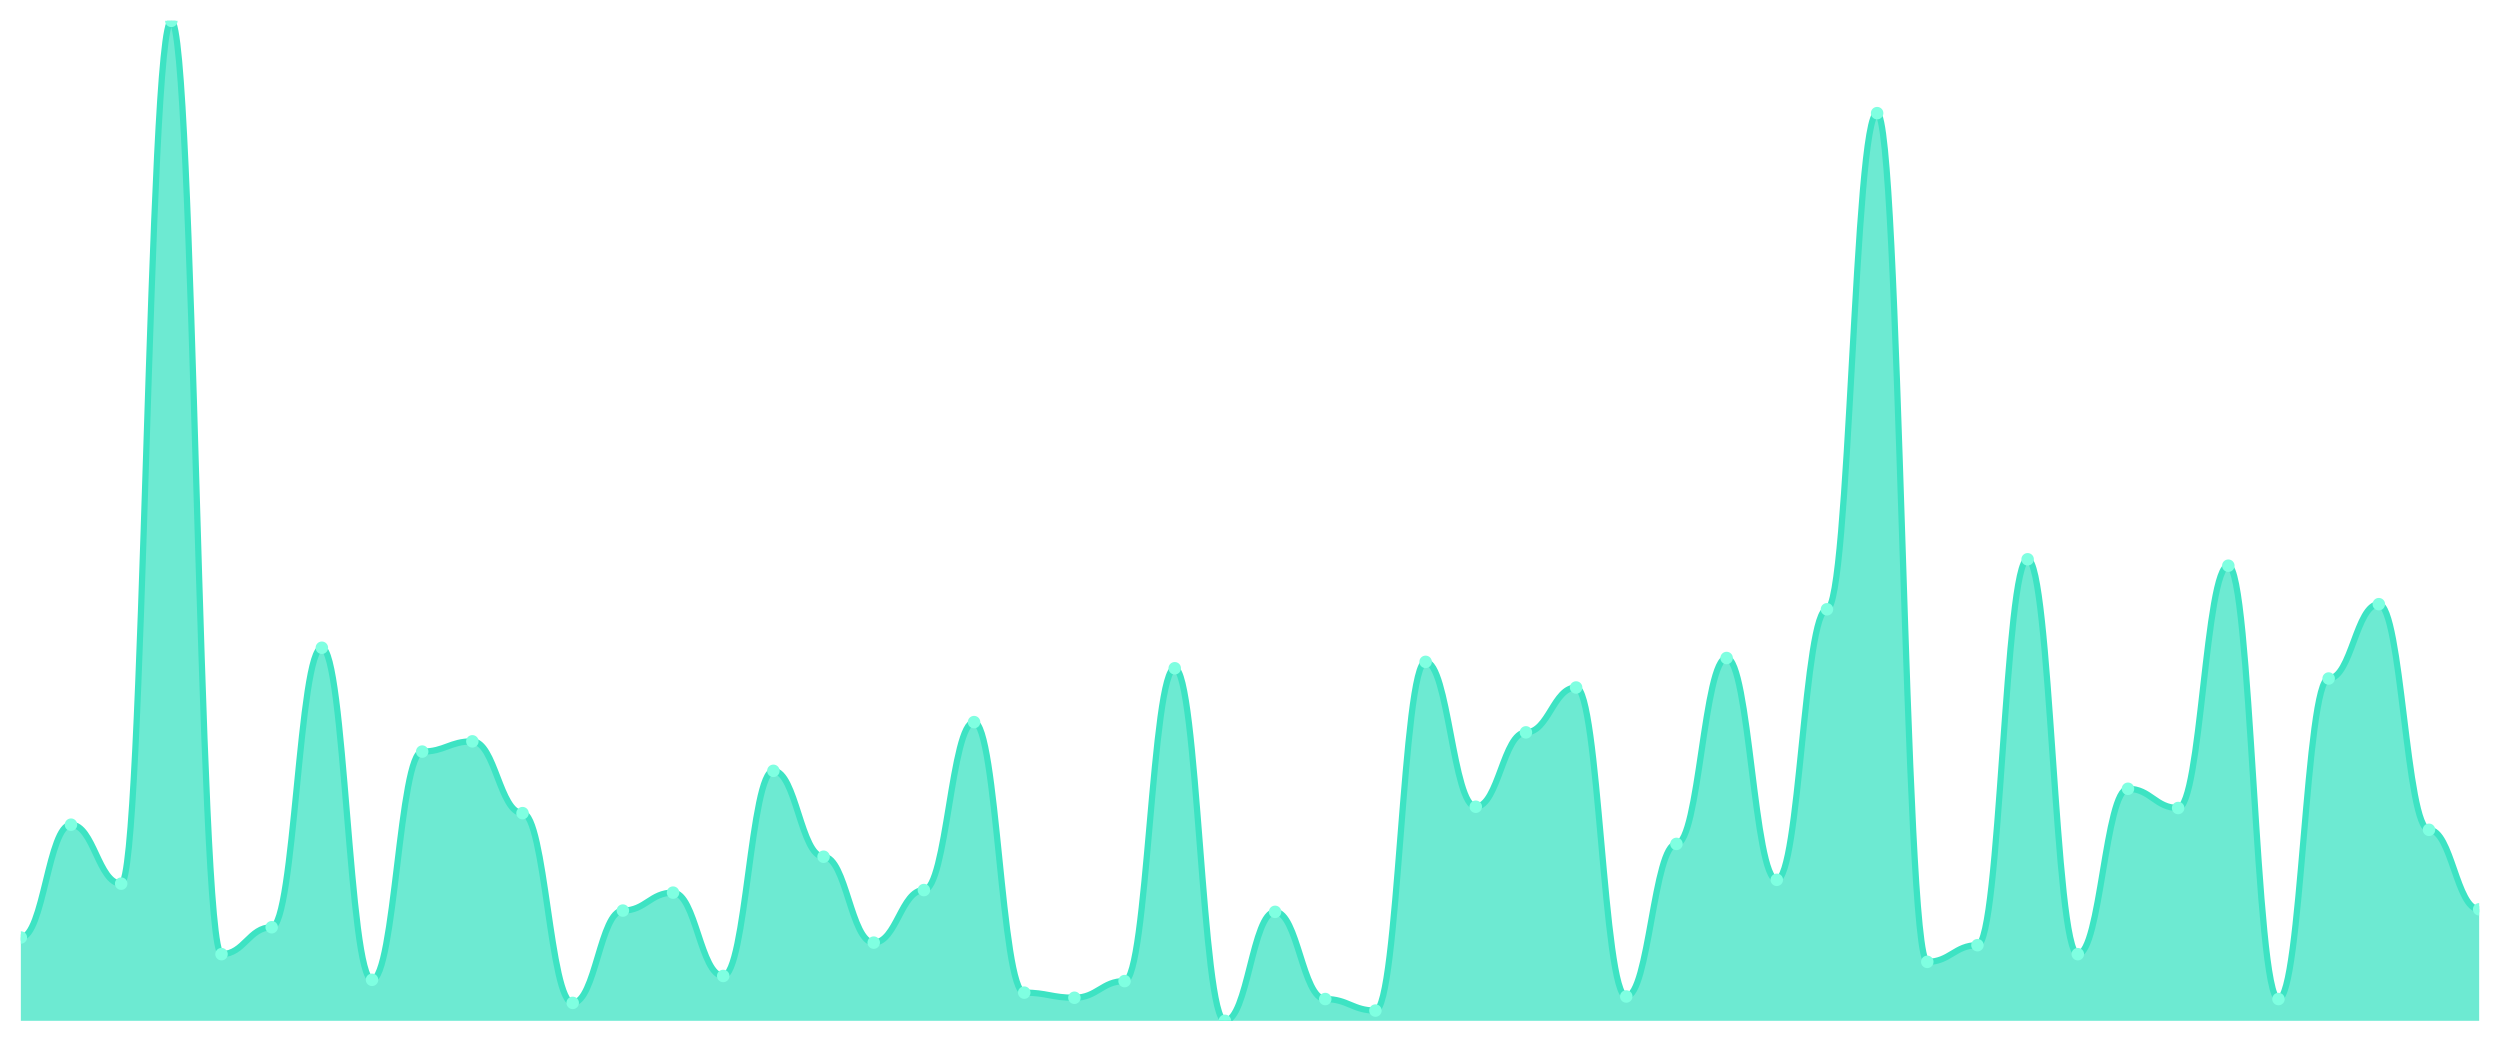
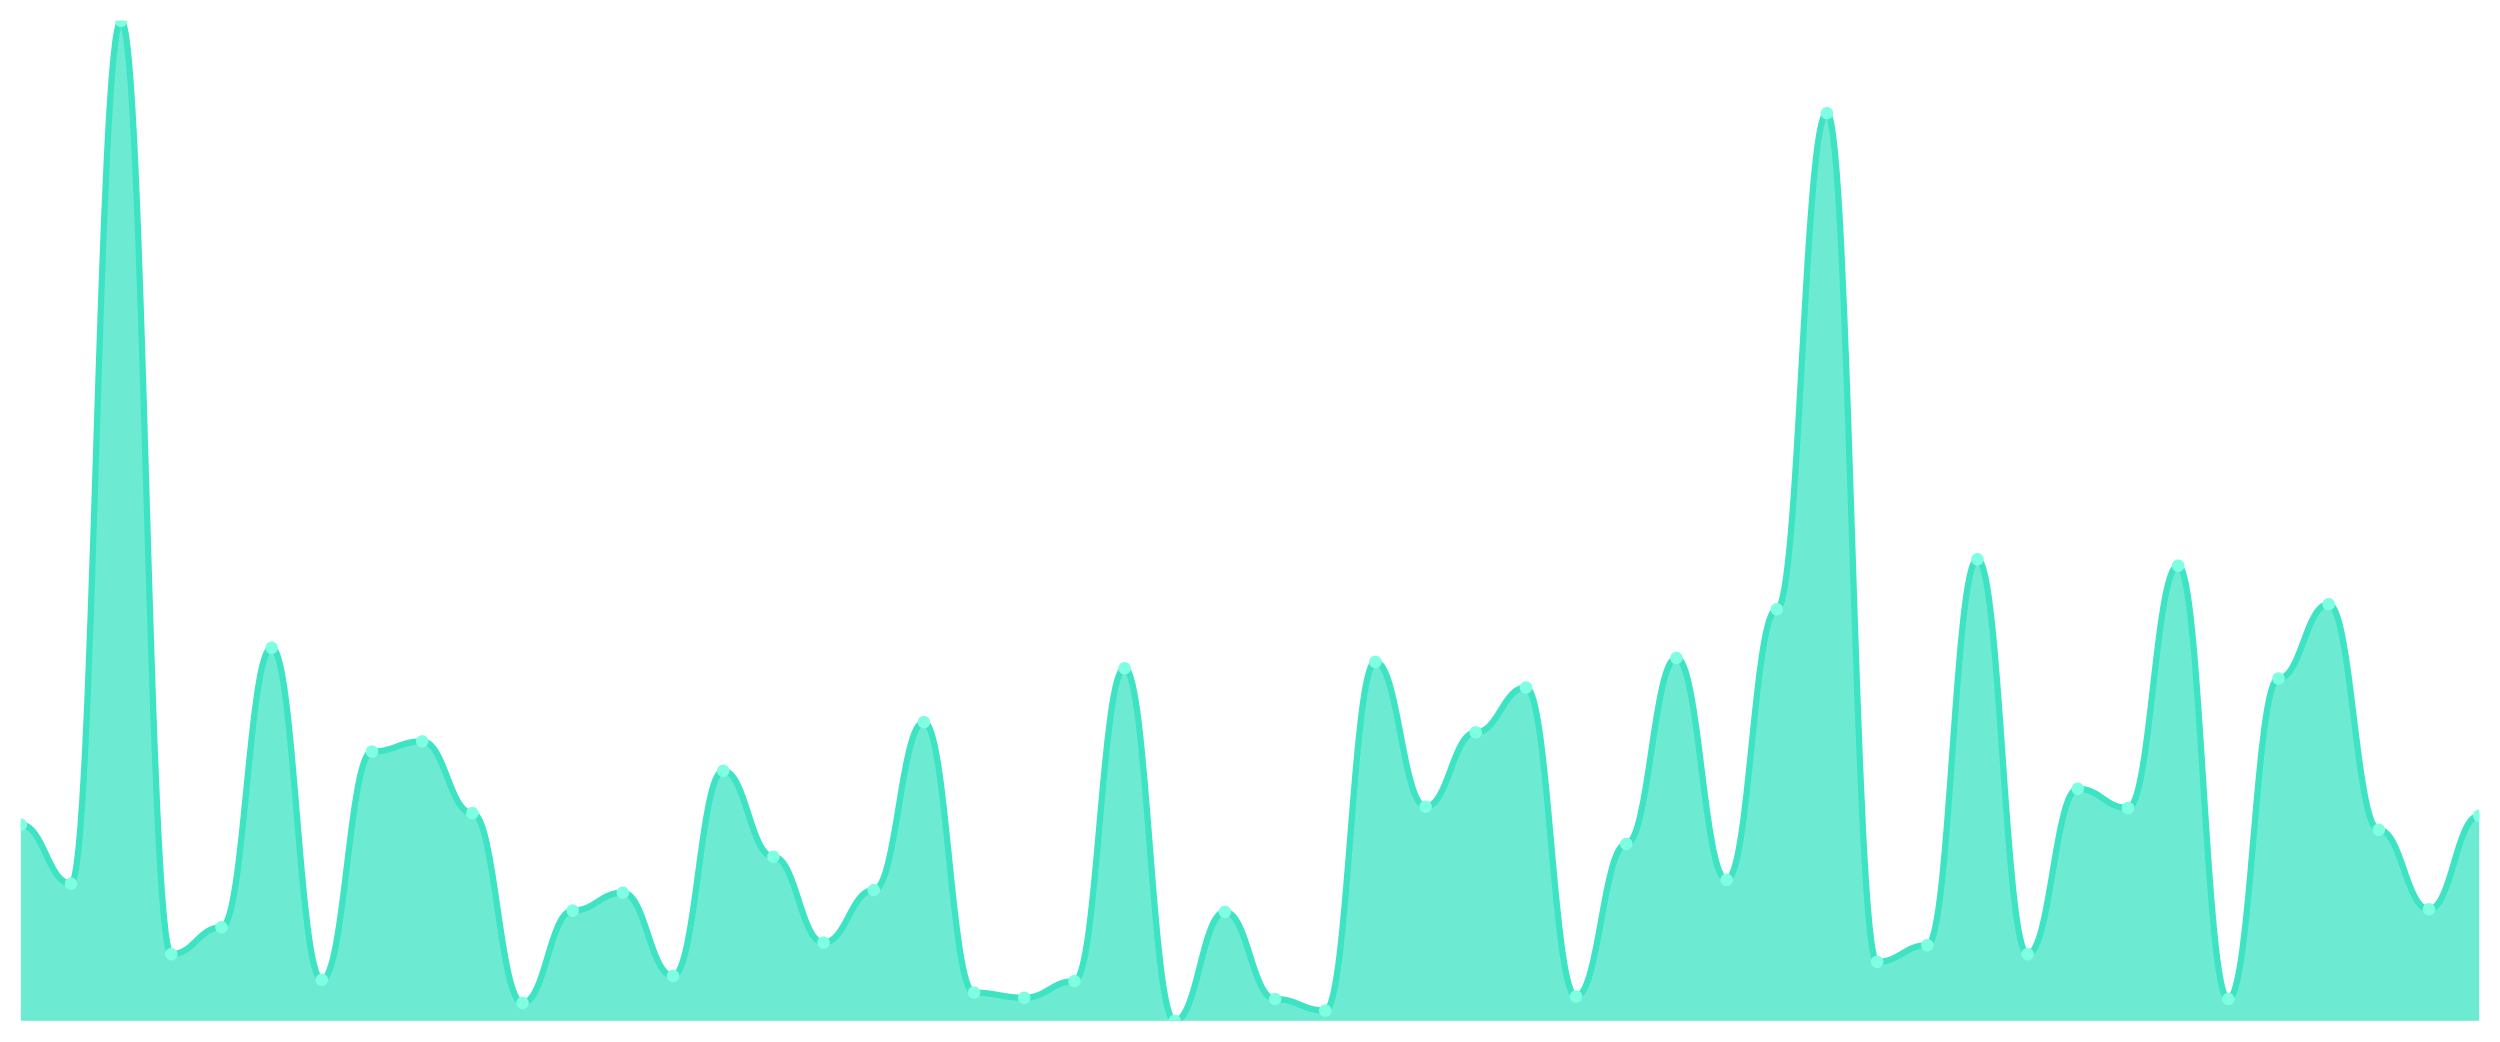
<svg xmlns="http://www.w3.org/2000/svg" viewBox="0 0 1200 500" width="1200" height="500">
  <defs>
    <clipPath id="c">
      <rect x="10" y="10" width="1180" height="480" />
    </clipPath>
  </defs>
  <rect width="1200" height="500" fill="none" />
  <g clip-path="url(#c)">
-     <path d="M 10,490 L 10,450 C 20.837,450 23.245,395.846 34.082,395.846 C 44.918,395.846 47.327,424.154 58.163,424.154 C 69,424.154 71.408,10 82.245,10 C 93.082,10 95.49,458 106.327,458 C 117.163,458 119.571,445.077 130.408,445.077 C 141.245,445.077 143.653,310.923 154.49,310.923 C 165.327,310.923 167.735,470.308 178.571,470.308 C 189.408,470.308 191.816,360.769 202.653,360.769 C 213.49,360.769 215.898,355.846 226.735,355.846 C 237.571,355.846 239.98,390.308 250.816,390.308 C 261.653,390.308 264.061,481.385 274.898,481.385 C 285.735,481.385 288.143,437.077 298.98,437.077 C 309.816,437.077 312.224,428.462 323.061,428.462 C 333.898,428.462 336.306,468.462 347.143,468.462 C 357.98,468.462 360.388,370 371.224,370 C 382.061,370 384.469,411.231 395.306,411.231 C 406.143,411.231 408.551,452.462 419.388,452.462 C 430.224,452.462 432.633,427.231 443.469,427.231 C 454.306,427.231 456.714,346.615 467.551,346.615 C 478.388,346.615 480.796,476.462 491.633,476.462 C 502.469,476.462 504.878,478.923 515.714,478.923 C 526.551,478.923 528.959,470.923 539.796,470.923 C 550.633,470.923 553.041,320.769 563.878,320.769 C 574.714,320.769 577.122,490 587.959,490 C 598.796,490 601.204,437.692 612.041,437.692 C 622.878,437.692 625.286,479.538 636.122,479.538 C 646.959,479.538 649.367,485.077 660.204,485.077 C 671.041,485.077 673.449,317.692 684.286,317.692 C 695.122,317.692 697.531,387.231 708.367,387.231 C 719.204,387.231 721.612,351.538 732.449,351.538 C 743.286,351.538 745.694,330 756.531,330 C 767.367,330 769.776,478.308 780.612,478.308 C 791.449,478.308 793.857,405.077 804.694,405.077 C 815.531,405.077 817.939,315.846 828.776,315.846 C 839.612,315.846 842.02,422.308 852.857,422.308 C 863.694,422.308 866.102,292.462 876.939,292.462 C 887.776,292.462 890.184,54.308 901.02,54.308 C 911.857,54.308 914.265,461.692 925.102,461.692 C 935.939,461.692 938.347,453.692 949.184,453.692 C 960.02,453.692 962.429,268.462 973.265,268.462 C 984.102,268.462 986.51,458 997.347,458 C 1008.184,458 1010.592,378.615 1021.429,378.615 C 1032.265,378.615 1034.673,387.846 1045.51,387.846 C 1056.347,387.846 1058.755,271.538 1069.592,271.538 C 1080.429,271.538 1082.837,479.538 1093.673,479.538 C 1104.51,479.538 1106.918,325.692 1117.755,325.692 C 1128.592,325.692 1131,290 1141.837,290 C 1152.673,290 1155.082,398.308 1165.918,398.308 C 1176.755,398.308 1179.163,436.462 1190,436.462 L 1190,490 Z" fill="rgba(61,227,195,0.75)" />
-     <path d="M 10,450 C 20.837,450 23.245,395.846 34.082,395.846 C 44.918,395.846 47.327,424.154 58.163,424.154 C 69,424.154 71.408,10 82.245,10 C 93.082,10 95.49,458 106.327,458 C 117.163,458 119.571,445.077 130.408,445.077 C 141.245,445.077 143.653,310.923 154.49,310.923 C 165.327,310.923 167.735,470.308 178.571,470.308 C 189.408,470.308 191.816,360.769 202.653,360.769 C 213.49,360.769 215.898,355.846 226.735,355.846 C 237.571,355.846 239.98,390.308 250.816,390.308 C 261.653,390.308 264.061,481.385 274.898,481.385 C 285.735,481.385 288.143,437.077 298.98,437.077 C 309.816,437.077 312.224,428.462 323.061,428.462 C 333.898,428.462 336.306,468.462 347.143,468.462 C 357.98,468.462 360.388,370 371.224,370 C 382.061,370 384.469,411.231 395.306,411.231 C 406.143,411.231 408.551,452.462 419.388,452.462 C 430.224,452.462 432.633,427.231 443.469,427.231 C 454.306,427.231 456.714,346.615 467.551,346.615 C 478.388,346.615 480.796,476.462 491.633,476.462 C 502.469,476.462 504.878,478.923 515.714,478.923 C 526.551,478.923 528.959,470.923 539.796,470.923 C 550.633,470.923 553.041,320.769 563.878,320.769 C 574.714,320.769 577.122,490 587.959,490 C 598.796,490 601.204,437.692 612.041,437.692 C 622.878,437.692 625.286,479.538 636.122,479.538 C 646.959,479.538 649.367,485.077 660.204,485.077 C 671.041,485.077 673.449,317.692 684.286,317.692 C 695.122,317.692 697.531,387.231 708.367,387.231 C 719.204,387.231 721.612,351.538 732.449,351.538 C 743.286,351.538 745.694,330 756.531,330 C 767.367,330 769.776,478.308 780.612,478.308 C 791.449,478.308 793.857,405.077 804.694,405.077 C 815.531,405.077 817.939,315.846 828.776,315.846 C 839.612,315.846 842.02,422.308 852.857,422.308 C 863.694,422.308 866.102,292.462 876.939,292.462 C 887.776,292.462 890.184,54.308 901.02,54.308 C 911.857,54.308 914.265,461.692 925.102,461.692 C 935.939,461.692 938.347,453.692 949.184,453.692 C 960.02,453.692 962.429,268.462 973.265,268.462 C 984.102,268.462 986.51,458 997.347,458 C 1008.184,458 1010.592,378.615 1021.429,378.615 C 1032.265,378.615 1034.673,387.846 1045.51,387.846 C 1056.347,387.846 1058.755,271.538 1069.592,271.538 C 1080.429,271.538 1082.837,479.538 1093.673,479.538 C 1104.51,479.538 1106.918,325.692 1117.755,325.692 C 1128.592,325.692 1131,290 1141.837,290 C 1152.673,290 1155.082,398.308 1165.918,398.308 C 1176.755,398.308 1179.163,436.462 1190,436.462" fill="none" stroke="#3de3c3" stroke-width="3" stroke-linecap="round" stroke-linejoin="round" />
-     <circle cx="10" cy="450" r="3" fill="#7fffe1" />
-     <circle cx="34.082" cy="395.846" r="3" fill="#7fffe1" />
-     <circle cx="58.163" cy="424.154" r="3" fill="#7fffe1" />
-     <circle cx="82.245" cy="10" r="3" fill="#7fffe1" />
-     <circle cx="106.327" cy="458" r="3" fill="#7fffe1" />
-     <circle cx="130.408" cy="445.077" r="3" fill="#7fffe1" />
-     <circle cx="154.49" cy="310.923" r="3" fill="#7fffe1" />
-     <circle cx="178.571" cy="470.308" r="3" fill="#7fffe1" />
-     <circle cx="202.653" cy="360.769" r="3" fill="#7fffe1" />
-     <circle cx="226.735" cy="355.846" r="3" fill="#7fffe1" />
-     <circle cx="250.816" cy="390.308" r="3" fill="#7fffe1" />
-     <circle cx="274.898" cy="481.385" r="3" fill="#7fffe1" />
-     <circle cx="298.98" cy="437.077" r="3" fill="#7fffe1" />
-     <circle cx="323.061" cy="428.462" r="3" fill="#7fffe1" />
-     <circle cx="347.143" cy="468.462" r="3" fill="#7fffe1" />
-     <circle cx="371.224" cy="370" r="3" fill="#7fffe1" />
-     <circle cx="395.306" cy="411.231" r="3" fill="#7fffe1" />
-     <circle cx="419.388" cy="452.462" r="3" fill="#7fffe1" />
-     <circle cx="443.469" cy="427.231" r="3" fill="#7fffe1" />
-     <circle cx="467.551" cy="346.615" r="3" fill="#7fffe1" />
-     <circle cx="491.633" cy="476.462" r="3" fill="#7fffe1" />
-     <circle cx="515.714" cy="478.923" r="3" fill="#7fffe1" />
-     <circle cx="539.796" cy="470.923" r="3" fill="#7fffe1" />
-     <circle cx="563.878" cy="320.769" r="3" fill="#7fffe1" />
-     <circle cx="587.959" cy="490" r="3" fill="#7fffe1" />
-     <circle cx="612.041" cy="437.692" r="3" fill="#7fffe1" />
-     <circle cx="636.122" cy="479.538" r="3" fill="#7fffe1" />
-     <circle cx="660.204" cy="485.077" r="3" fill="#7fffe1" />
-     <circle cx="684.286" cy="317.692" r="3" fill="#7fffe1" />
-     <circle cx="708.367" cy="387.231" r="3" fill="#7fffe1" />
-     <circle cx="732.449" cy="351.538" r="3" fill="#7fffe1" />
-     <circle cx="756.531" cy="330" r="3" fill="#7fffe1" />
-     <circle cx="780.612" cy="478.308" r="3" fill="#7fffe1" />
-     <circle cx="804.694" cy="405.077" r="3" fill="#7fffe1" />
-     <circle cx="828.776" cy="315.846" r="3" fill="#7fffe1" />
-     <circle cx="852.857" cy="422.308" r="3" fill="#7fffe1" />
-     <circle cx="876.939" cy="292.462" r="3" fill="#7fffe1" />
-     <circle cx="901.02" cy="54.308" r="3" fill="#7fffe1" />
-     <circle cx="925.102" cy="461.692" r="3" fill="#7fffe1" />
-     <circle cx="949.184" cy="453.692" r="3" fill="#7fffe1" />
-     <circle cx="973.265" cy="268.462" r="3" fill="#7fffe1" />
-     <circle cx="997.347" cy="458" r="3" fill="#7fffe1" />
-     <circle cx="1021.429" cy="378.615" r="3" fill="#7fffe1" />
-     <circle cx="1045.51" cy="387.846" r="3" fill="#7fffe1" />
-     <circle cx="1069.592" cy="271.538" r="3" fill="#7fffe1" />
-     <circle cx="1093.673" cy="479.538" r="3" fill="#7fffe1" />
-     <circle cx="1117.755" cy="325.692" r="3" fill="#7fffe1" />
-     <circle cx="1141.837" cy="290" r="3" fill="#7fffe1" />
-     <circle cx="1165.918" cy="398.308" r="3" fill="#7fffe1" />
-     <circle cx="1190" cy="436.462" r="3" fill="#7fffe1" />
+     <path d="M 10,490 L 10,395.846 C 20.837,395.846 23.245,424.154 34.082,424.154 C 44.918,424.154 47.327,10 58.163,10 C 69,10 71.408,458 82.245,458 C 93.082,458 95.49,445.077 106.327,445.077 C 117.163,445.077 119.571,310.923 130.408,310.923 C 141.245,310.923 143.653,470.308 154.49,470.308 C 165.327,470.308 167.735,360.769 178.571,360.769 C 189.408,360.769 191.816,355.846 202.653,355.846 C 213.49,355.846 215.898,390.308 226.735,390.308 C 237.571,390.308 239.98,481.385 250.816,481.385 C 261.653,481.385 264.061,437.077 274.898,437.077 C 285.735,437.077 288.143,428.462 298.98,428.462 C 309.816,428.462 312.224,468.462 323.061,468.462 C 333.898,468.462 336.306,370 347.143,370 C 357.98,370 360.388,411.231 371.224,411.231 C 382.061,411.231 384.469,452.462 395.306,452.462 C 406.143,452.462 408.551,427.231 419.388,427.231 C 430.224,427.231 432.633,346.615 443.469,346.615 C 454.306,346.615 456.714,476.462 467.551,476.462 C 478.388,476.462 480.796,478.923 491.633,478.923 C 502.469,478.923 504.878,470.923 515.714,470.923 C 526.551,470.923 528.959,320.769 539.796,320.769 C 550.633,320.769 553.041,490 563.878,490 C 574.714,490 577.122,437.692 587.959,437.692 C 598.796,437.692 601.204,479.538 612.041,479.538 C 622.878,479.538 625.286,485.077 636.122,485.077 C 646.959,485.077 649.367,317.692 660.204,317.692 C 671.041,317.692 673.449,387.231 684.286,387.231 C 695.122,387.231 697.531,351.538 708.367,351.538 C 719.204,351.538 721.612,330 732.449,330 C 743.286,330 745.694,478.308 756.531,478.308 C 767.367,478.308 769.776,405.077 780.612,405.077 C 791.449,405.077 793.857,315.846 804.694,315.846 C 815.531,315.846 817.939,422.308 828.776,422.308 C 839.612,422.308 842.02,292.462 852.857,292.462 C 863.694,292.462 866.102,54.308 876.939,54.308 C 887.776,54.308 890.184,461.692 901.02,461.692 C 911.857,461.692 914.265,453.692 925.102,453.692 C 935.939,453.692 938.347,268.462 949.184,268.462 C 960.02,268.462 962.429,458 973.265,458 C 984.102,458 986.51,378.615 997.347,378.615 C 1008.184,378.615 1010.592,387.846 1021.429,387.846 C 1032.265,387.846 1034.673,271.538 1045.51,271.538 C 1056.347,271.538 1058.755,479.538 1069.592,479.538 C 1080.429,479.538 1082.837,325.692 1093.673,325.692 C 1104.51,325.692 1106.918,290 1117.755,290 C 1128.592,290 1131,398.308 1141.837,398.308 C 1152.673,398.308 1155.082,436.462 1165.918,436.462 C 1176.755,436.462 1179.163,391.538 1190,391.538 L 1190,490 Z" fill="rgba(61,227,195,0.75)" />
+     <path d="M 10,395.846 C 20.837,395.846 23.245,424.154 34.082,424.154 C 44.918,424.154 47.327,10 58.163,10 C 69,10 71.408,458 82.245,458 C 93.082,458 95.49,445.077 106.327,445.077 C 117.163,445.077 119.571,310.923 130.408,310.923 C 141.245,310.923 143.653,470.308 154.49,470.308 C 165.327,470.308 167.735,360.769 178.571,360.769 C 189.408,360.769 191.816,355.846 202.653,355.846 C 213.49,355.846 215.898,390.308 226.735,390.308 C 237.571,390.308 239.98,481.385 250.816,481.385 C 261.653,481.385 264.061,437.077 274.898,437.077 C 285.735,437.077 288.143,428.462 298.98,428.462 C 309.816,428.462 312.224,468.462 323.061,468.462 C 333.898,468.462 336.306,370 347.143,370 C 357.98,370 360.388,411.231 371.224,411.231 C 382.061,411.231 384.469,452.462 395.306,452.462 C 406.143,452.462 408.551,427.231 419.388,427.231 C 430.224,427.231 432.633,346.615 443.469,346.615 C 454.306,346.615 456.714,476.462 467.551,476.462 C 478.388,476.462 480.796,478.923 491.633,478.923 C 502.469,478.923 504.878,470.923 515.714,470.923 C 526.551,470.923 528.959,320.769 539.796,320.769 C 550.633,320.769 553.041,490 563.878,490 C 574.714,490 577.122,437.692 587.959,437.692 C 598.796,437.692 601.204,479.538 612.041,479.538 C 622.878,479.538 625.286,485.077 636.122,485.077 C 646.959,485.077 649.367,317.692 660.204,317.692 C 671.041,317.692 673.449,387.231 684.286,387.231 C 695.122,387.231 697.531,351.538 708.367,351.538 C 719.204,351.538 721.612,330 732.449,330 C 743.286,330 745.694,478.308 756.531,478.308 C 767.367,478.308 769.776,405.077 780.612,405.077 C 791.449,405.077 793.857,315.846 804.694,315.846 C 815.531,315.846 817.939,422.308 828.776,422.308 C 839.612,422.308 842.02,292.462 852.857,292.462 C 863.694,292.462 866.102,54.308 876.939,54.308 C 887.776,54.308 890.184,461.692 901.02,461.692 C 911.857,461.692 914.265,453.692 925.102,453.692 C 935.939,453.692 938.347,268.462 949.184,268.462 C 960.02,268.462 962.429,458 973.265,458 C 984.102,458 986.51,378.615 997.347,378.615 C 1008.184,378.615 1010.592,387.846 1021.429,387.846 C 1032.265,387.846 1034.673,271.538 1045.51,271.538 C 1056.347,271.538 1058.755,479.538 1069.592,479.538 C 1080.429,479.538 1082.837,325.692 1093.673,325.692 C 1104.51,325.692 1106.918,290 1117.755,290 C 1128.592,290 1131,398.308 1141.837,398.308 C 1152.673,398.308 1155.082,436.462 1165.918,436.462 C 1176.755,436.462 1179.163,391.538 1190,391.538" fill="none" stroke="#3de3c3" stroke-width="3" stroke-linecap="round" stroke-linejoin="round" />
+     <circle cx="10" cy="395.846" r="3" fill="#7fffe1" />
+     <circle cx="34.082" cy="424.154" r="3" fill="#7fffe1" />
+     <circle cx="58.163" cy="10" r="3" fill="#7fffe1" />
+     <circle cx="82.245" cy="458" r="3" fill="#7fffe1" />
+     <circle cx="106.327" cy="445.077" r="3" fill="#7fffe1" />
+     <circle cx="130.408" cy="310.923" r="3" fill="#7fffe1" />
+     <circle cx="154.49" cy="470.308" r="3" fill="#7fffe1" />
+     <circle cx="178.571" cy="360.769" r="3" fill="#7fffe1" />
+     <circle cx="202.653" cy="355.846" r="3" fill="#7fffe1" />
+     <circle cx="226.735" cy="390.308" r="3" fill="#7fffe1" />
+     <circle cx="250.816" cy="481.385" r="3" fill="#7fffe1" />
+     <circle cx="274.898" cy="437.077" r="3" fill="#7fffe1" />
+     <circle cx="298.98" cy="428.462" r="3" fill="#7fffe1" />
+     <circle cx="323.061" cy="468.462" r="3" fill="#7fffe1" />
+     <circle cx="347.143" cy="370" r="3" fill="#7fffe1" />
+     <circle cx="371.224" cy="411.231" r="3" fill="#7fffe1" />
+     <circle cx="395.306" cy="452.462" r="3" fill="#7fffe1" />
+     <circle cx="419.388" cy="427.231" r="3" fill="#7fffe1" />
+     <circle cx="443.469" cy="346.615" r="3" fill="#7fffe1" />
+     <circle cx="467.551" cy="476.462" r="3" fill="#7fffe1" />
+     <circle cx="491.633" cy="478.923" r="3" fill="#7fffe1" />
+     <circle cx="515.714" cy="470.923" r="3" fill="#7fffe1" />
+     <circle cx="539.796" cy="320.769" r="3" fill="#7fffe1" />
+     <circle cx="563.878" cy="490" r="3" fill="#7fffe1" />
+     <circle cx="587.959" cy="437.692" r="3" fill="#7fffe1" />
+     <circle cx="612.041" cy="479.538" r="3" fill="#7fffe1" />
+     <circle cx="636.122" cy="485.077" r="3" fill="#7fffe1" />
+     <circle cx="660.204" cy="317.692" r="3" fill="#7fffe1" />
+     <circle cx="684.286" cy="387.231" r="3" fill="#7fffe1" />
+     <circle cx="708.367" cy="351.538" r="3" fill="#7fffe1" />
+     <circle cx="732.449" cy="330" r="3" fill="#7fffe1" />
+     <circle cx="756.531" cy="478.308" r="3" fill="#7fffe1" />
+     <circle cx="780.612" cy="405.077" r="3" fill="#7fffe1" />
+     <circle cx="804.694" cy="315.846" r="3" fill="#7fffe1" />
+     <circle cx="828.776" cy="422.308" r="3" fill="#7fffe1" />
+     <circle cx="852.857" cy="292.462" r="3" fill="#7fffe1" />
+     <circle cx="876.939" cy="54.308" r="3" fill="#7fffe1" />
+     <circle cx="901.02" cy="461.692" r="3" fill="#7fffe1" />
+     <circle cx="925.102" cy="453.692" r="3" fill="#7fffe1" />
+     <circle cx="949.184" cy="268.462" r="3" fill="#7fffe1" />
+     <circle cx="973.265" cy="458" r="3" fill="#7fffe1" />
+     <circle cx="997.347" cy="378.615" r="3" fill="#7fffe1" />
+     <circle cx="1021.429" cy="387.846" r="3" fill="#7fffe1" />
+     <circle cx="1045.51" cy="271.538" r="3" fill="#7fffe1" />
+     <circle cx="1069.592" cy="479.538" r="3" fill="#7fffe1" />
+     <circle cx="1093.673" cy="325.692" r="3" fill="#7fffe1" />
+     <circle cx="1117.755" cy="290" r="3" fill="#7fffe1" />
+     <circle cx="1141.837" cy="398.308" r="3" fill="#7fffe1" />
+     <circle cx="1165.918" cy="436.462" r="3" fill="#7fffe1" />
+     <circle cx="1190" cy="391.538" r="3" fill="#7fffe1" />
  </g>
</svg>
